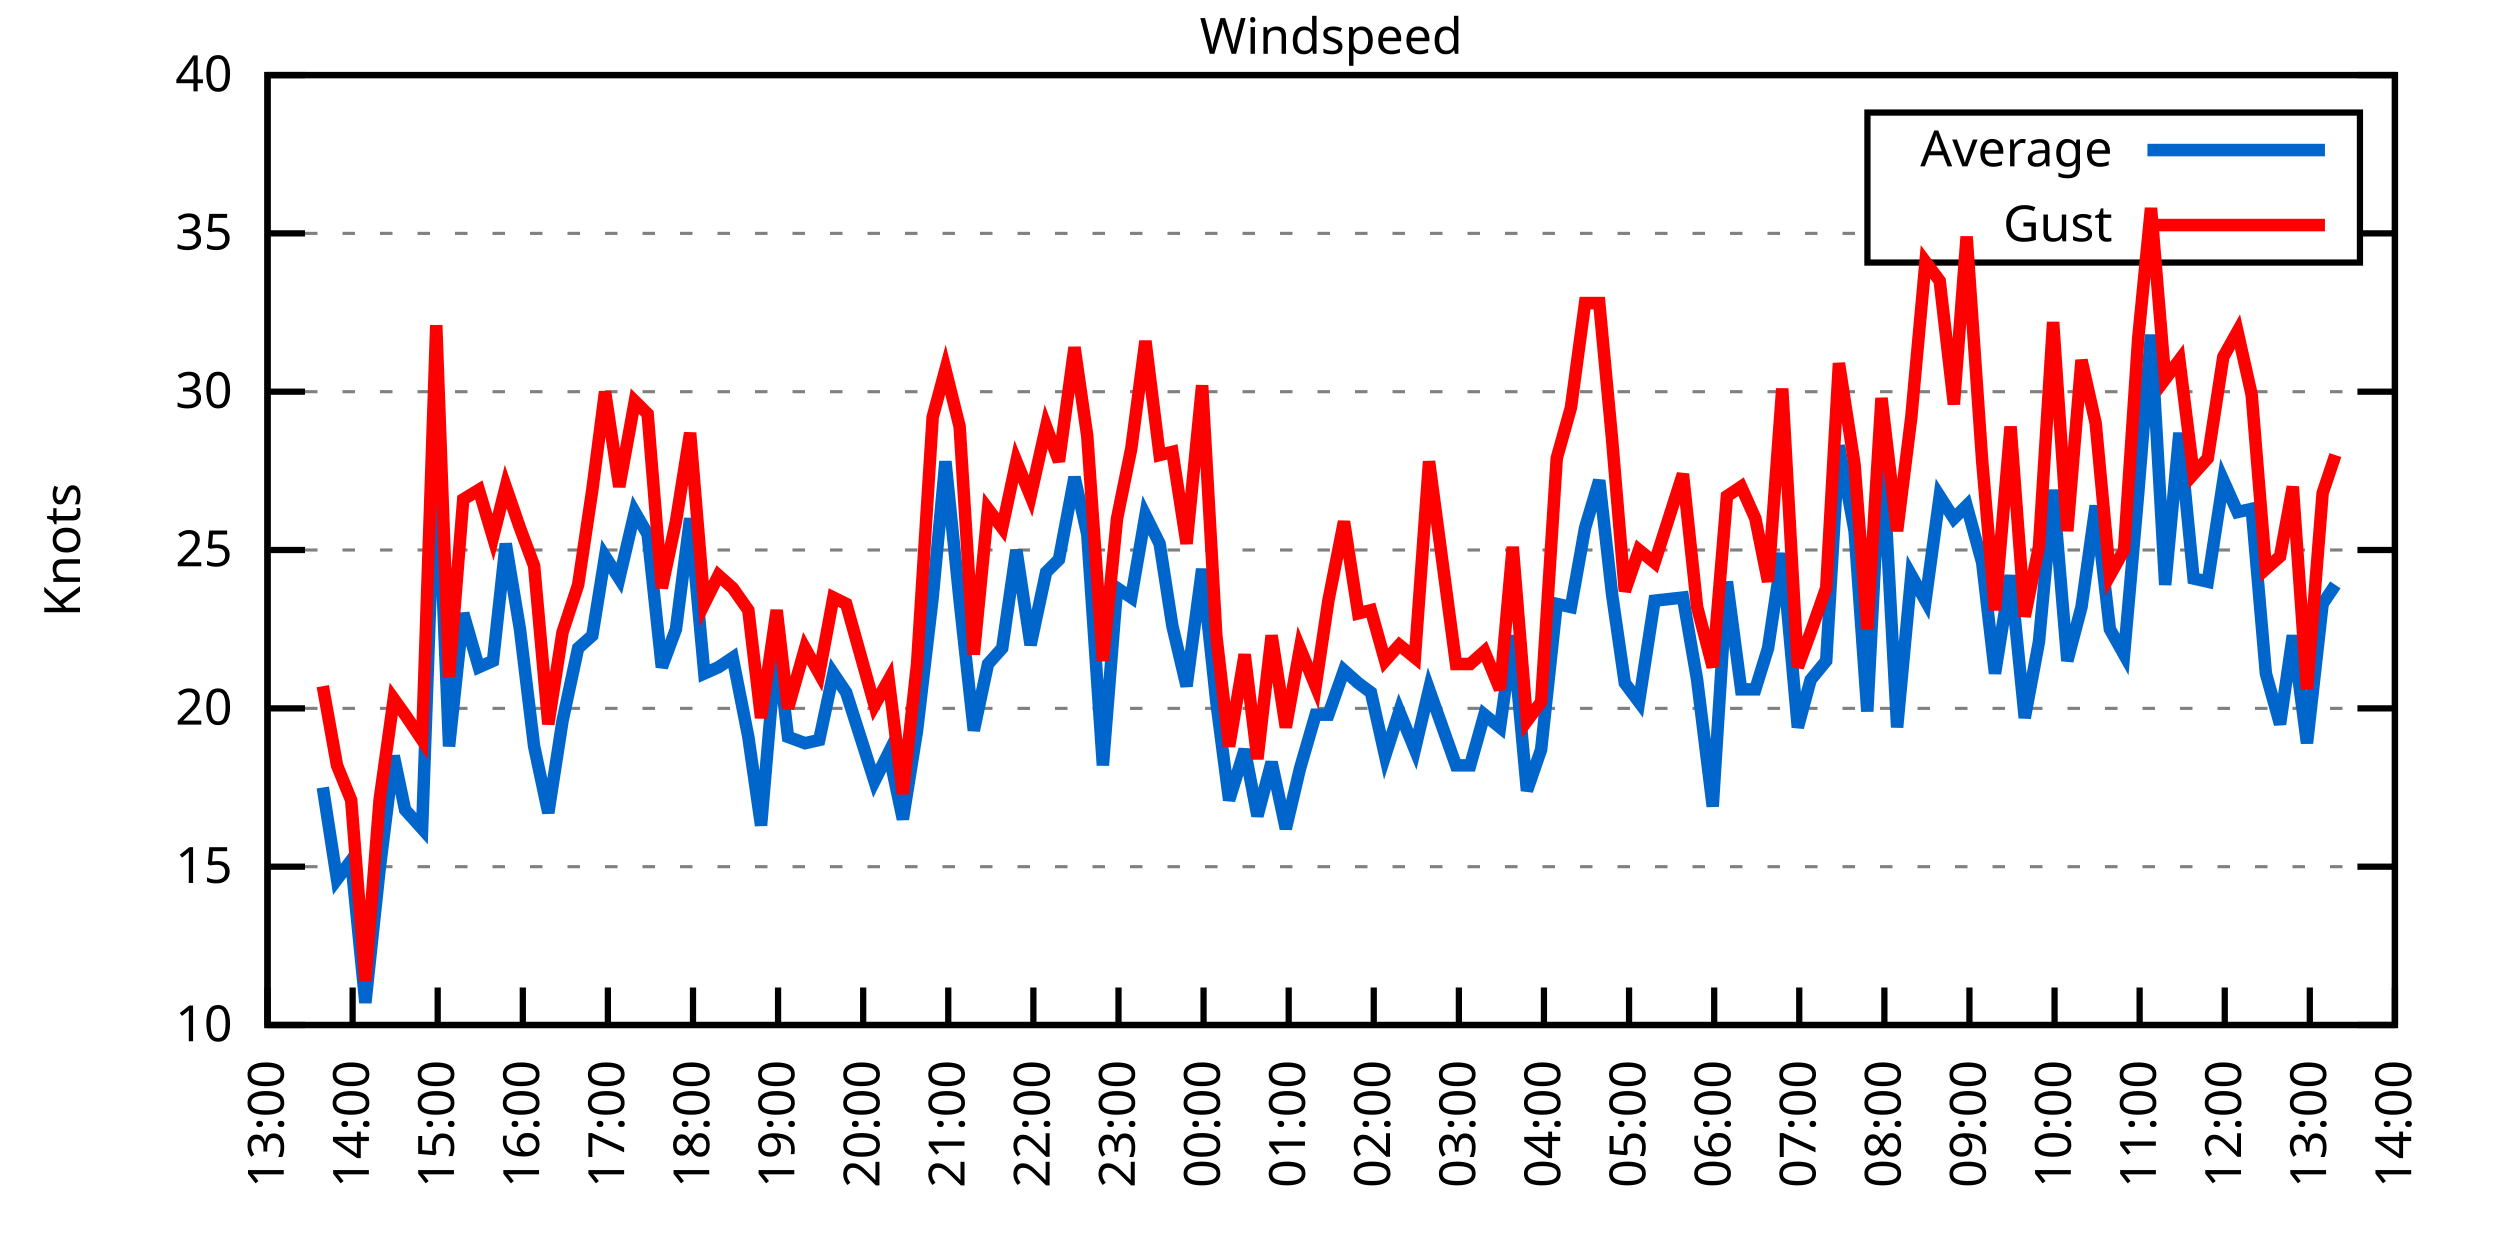
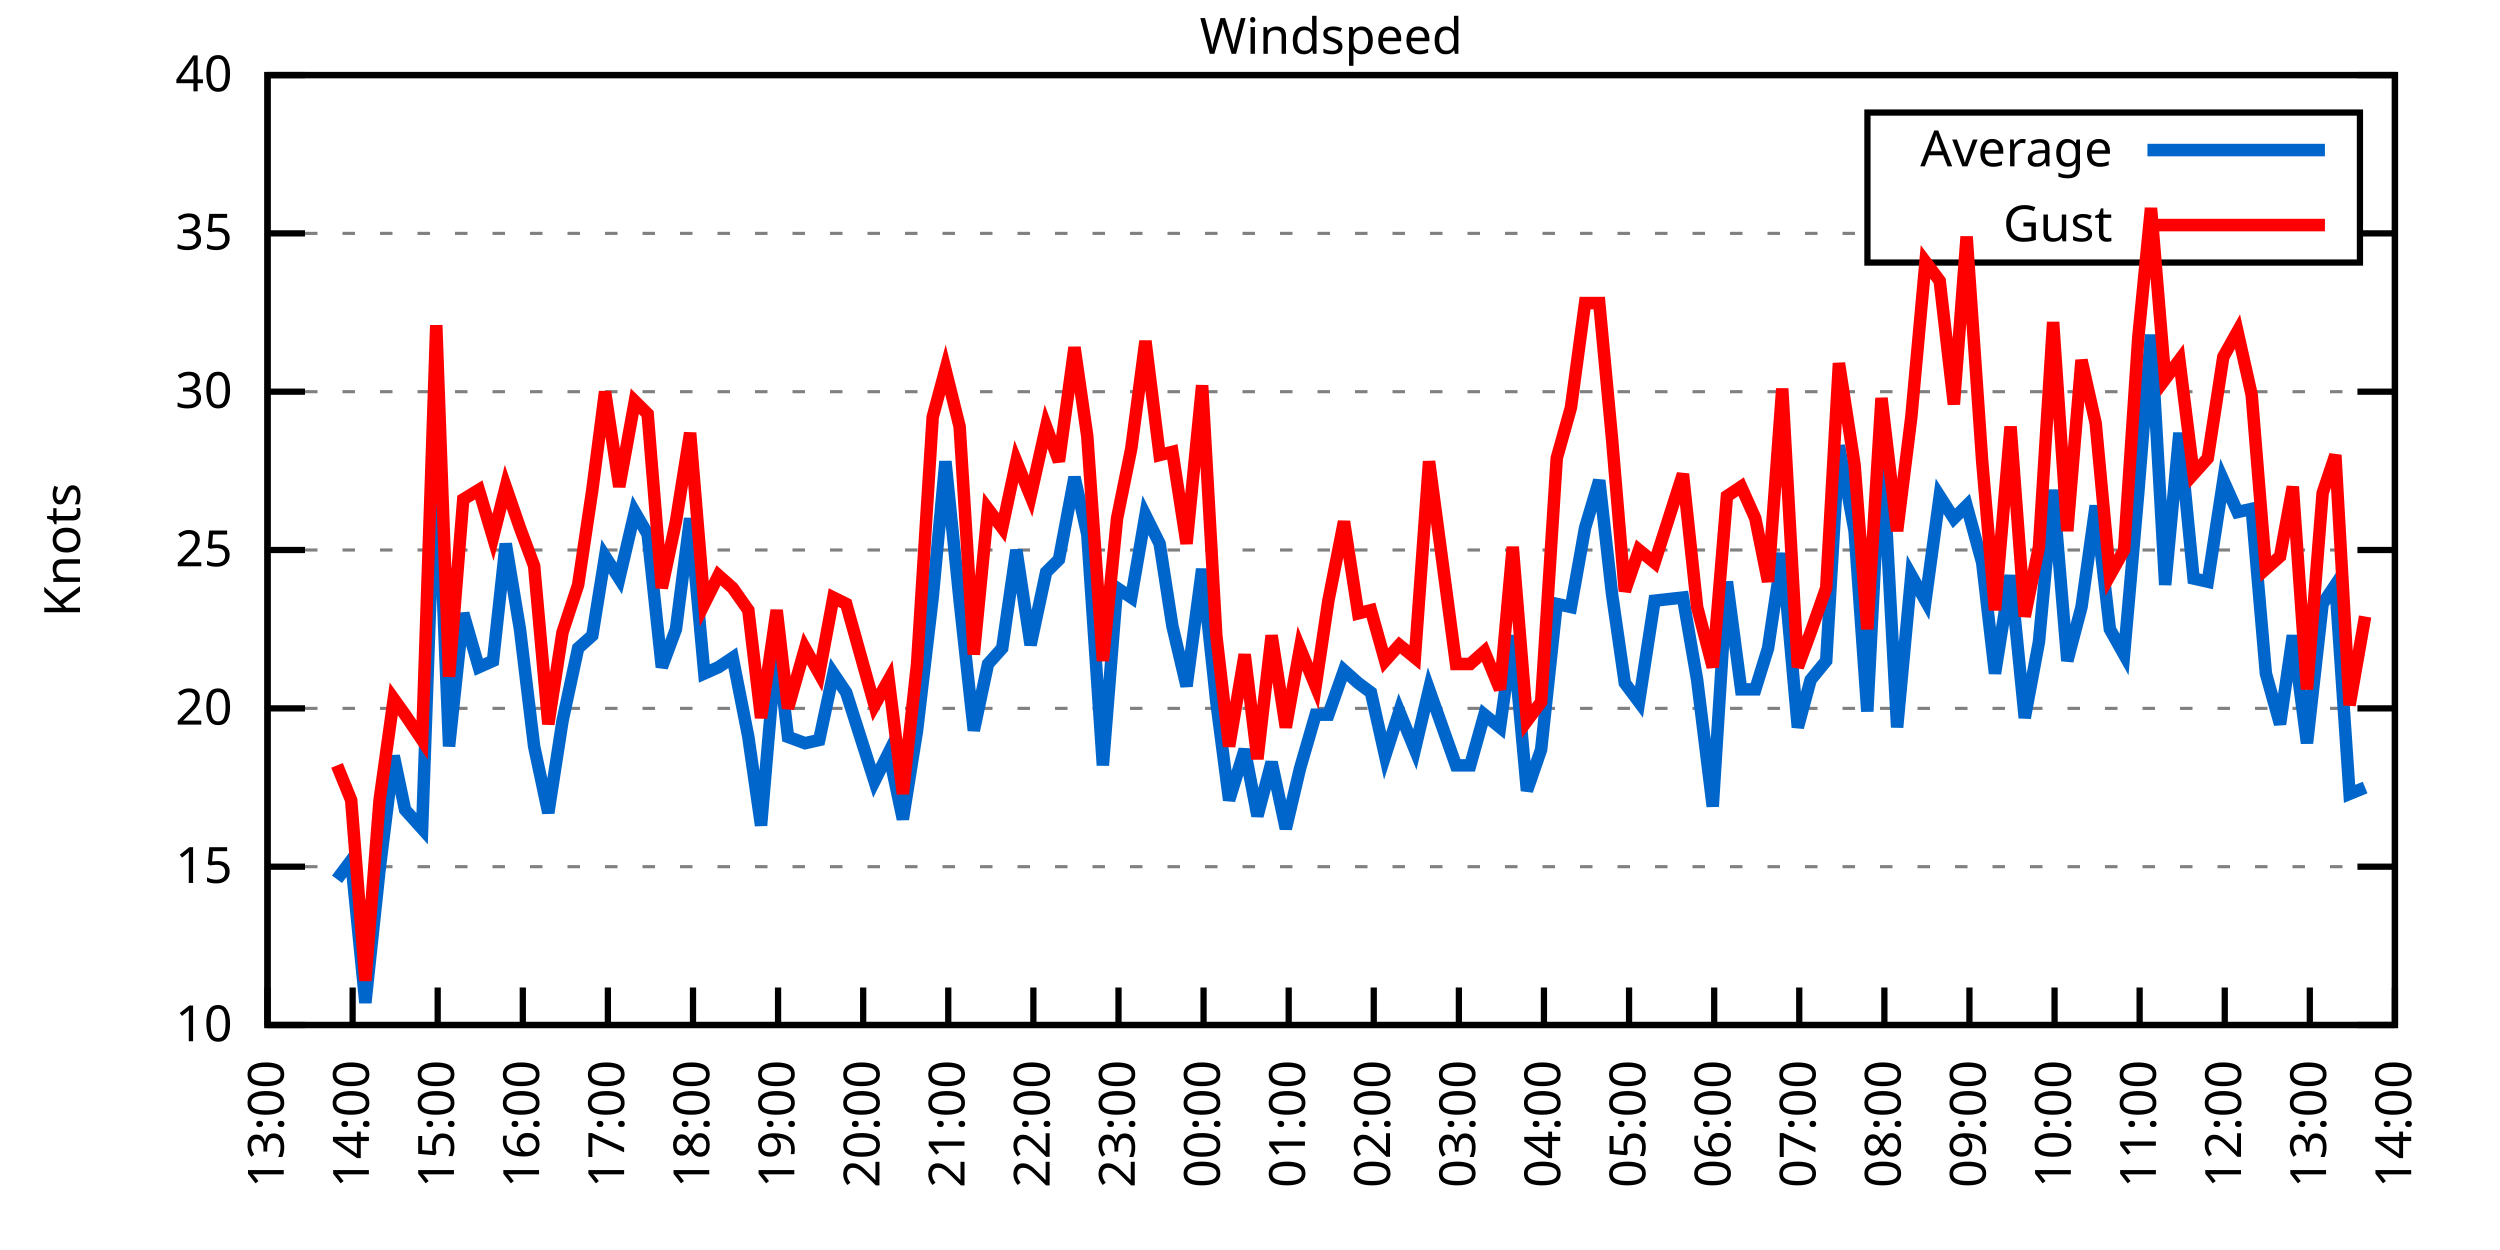
<svg xmlns="http://www.w3.org/2000/svg" xmlns:xlink="http://www.w3.org/1999/xlink" width="400" height="200" viewBox="0 0 400 200">
  <g id="gnuplot_canvas">
    <rect x="0" y="0" width="400" height="200" fill="none" />
    <defs>
      <circle id="gpDot" r="0.5" stroke-width="0.5" stroke="currentColor" />
      <path id="gpPt0" stroke-width="0.333" stroke="currentColor" d="M-1,0 h2 M0,-1 v2" />
      <path id="gpPt1" stroke-width="0.333" stroke="currentColor" d="M-1,-1 L1,1 M1,-1 L-1,1" />
      <path id="gpPt2" stroke-width="0.333" stroke="currentColor" d="M-1,0 L1,0 M0,-1 L0,1 M-1,-1 L1,1 M-1,1 L1,-1" />
      <rect id="gpPt3" stroke-width="0.333" stroke="currentColor" x="-1" y="-1" width="2" height="2" />
      <rect id="gpPt4" stroke-width="0.333" stroke="currentColor" fill="currentColor" x="-1" y="-1" width="2" height="2" />
      <circle id="gpPt5" stroke-width="0.333" stroke="currentColor" cx="0" cy="0" r="1" />
      <use xlink:href="#gpPt5" id="gpPt6" fill="currentColor" stroke="none" />
      <path id="gpPt7" stroke-width="0.333" stroke="currentColor" d="M0,-1.33 L-1.33,0.67 L1.33,0.67 z" />
      <use xlink:href="#gpPt7" id="gpPt8" fill="currentColor" stroke="none" />
      <use xlink:href="#gpPt7" id="gpPt9" stroke="currentColor" transform="rotate(180)" />
      <use xlink:href="#gpPt9" id="gpPt10" fill="currentColor" stroke="none" />
      <use xlink:href="#gpPt3" id="gpPt11" stroke="currentColor" transform="rotate(45)" />
      <use xlink:href="#gpPt11" id="gpPt12" fill="currentColor" stroke="none" />
      <path id="gpPt13" stroke-width="0.333" stroke="currentColor" d="M0,1.330 L1.265,0.411 L0.782,-1.067 L-0.782,-1.076 L-1.265,0.411 z" />
      <use xlink:href="#gpPt13" id="gpPt14" fill="currentColor" stroke="none" />
      <filter id="textbox" filterUnits="objectBoundingBox" x="0" y="0" height="1" width="1">
        <feFlood flood-color="white" flood-opacity="1" result="bgnd" />
        <feComposite in="SourceGraphic" in2="bgnd" operator="atop" />
      </filter>
      <filter id="greybox" filterUnits="objectBoundingBox" x="0" y="0" height="1" width="1">
        <feFlood flood-color="lightgrey" flood-opacity="1" result="grey" />
        <feComposite in="SourceGraphic" in2="grey" operator="atop" />
      </filter>
    </defs>
    <g fill="none" color="white" stroke="currentColor" stroke-width="1.00" stroke-linecap="butt" stroke-linejoin="miter">
</g>
    <g fill="none" color="black" stroke="currentColor" stroke-width="1.00" stroke-linecap="butt" stroke-linejoin="miter">
      <g stroke="none" shape-rendering="crispEdges">
        <polygon fill="rgb(255, 255, 255)" points="42.80,164.00 383.18,164.00 383.18,12.02 42.80,12.02 " />
      </g>
    </g>
    <g fill="none" color="black" stroke="currentColor" stroke-width="1.00" stroke-linecap="butt" stroke-linejoin="miter">
</g>
    <g fill="none" color="black" stroke="black" stroke-width="0.50" stroke-linecap="butt" stroke-linejoin="miter">
</g>
    <g fill="none" color="gray" stroke="currentColor" stroke-width="0.50" stroke-linecap="butt" stroke-linejoin="miter">
      <path stroke="gray" stroke-dasharray="2,4" class="gridline" d="M42.80,164.00 L383.19,164.00  " />
    </g>
    <g fill="none" color="gray" stroke="gray" stroke-width="1.00" stroke-linecap="butt" stroke-linejoin="miter">
</g>
    <g fill="none" color="black" stroke="currentColor" stroke-width="1.00" stroke-linecap="butt" stroke-linejoin="miter">
      <path stroke="black" d="M42.80,164.00 L48.80,164.00 M383.19,164.00 L377.19,164.00  " />
      <g transform="translate(37.20,166.60)" stroke="none" fill="black" font-family="Sans" font-size="8.00" text-anchor="end">
        <text>
          <tspan font-family="Sans"> 10</tspan>
        </text>
      </g>
    </g>
    <g fill="none" color="black" stroke="currentColor" stroke-width="1.00" stroke-linecap="butt" stroke-linejoin="miter">
</g>
    <g fill="none" color="black" stroke="black" stroke-width="0.50" stroke-linecap="butt" stroke-linejoin="miter">
</g>
    <g fill="none" color="gray" stroke="currentColor" stroke-width="0.50" stroke-linecap="butt" stroke-linejoin="miter">
      <path stroke="gray" stroke-dasharray="2,4" class="gridline" d="M42.80,138.67 L383.19,138.67  " />
    </g>
    <g fill="none" color="gray" stroke="gray" stroke-width="1.00" stroke-linecap="butt" stroke-linejoin="miter">
</g>
    <g fill="none" color="black" stroke="currentColor" stroke-width="1.00" stroke-linecap="butt" stroke-linejoin="miter">
      <path stroke="black" d="M42.80,138.67 L48.80,138.67 M383.19,138.67 L377.19,138.67  " />
      <g transform="translate(37.20,141.27)" stroke="none" fill="black" font-family="Sans" font-size="8.00" text-anchor="end">
        <text>
          <tspan font-family="Sans"> 15</tspan>
        </text>
      </g>
    </g>
    <g fill="none" color="black" stroke="currentColor" stroke-width="1.00" stroke-linecap="butt" stroke-linejoin="miter">
</g>
    <g fill="none" color="black" stroke="black" stroke-width="0.50" stroke-linecap="butt" stroke-linejoin="miter">
</g>
    <g fill="none" color="gray" stroke="currentColor" stroke-width="0.50" stroke-linecap="butt" stroke-linejoin="miter">
      <path stroke="gray" stroke-dasharray="2,4" class="gridline" d="M42.80,113.34 L383.19,113.34  " />
    </g>
    <g fill="none" color="gray" stroke="gray" stroke-width="1.00" stroke-linecap="butt" stroke-linejoin="miter">
</g>
    <g fill="none" color="black" stroke="currentColor" stroke-width="1.00" stroke-linecap="butt" stroke-linejoin="miter">
      <path stroke="black" d="M42.80,113.34 L48.80,113.34 M383.19,113.34 L377.19,113.34  " />
      <g transform="translate(37.20,115.94)" stroke="none" fill="black" font-family="Sans" font-size="8.00" text-anchor="end">
        <text>
          <tspan font-family="Sans"> 20</tspan>
        </text>
      </g>
    </g>
    <g fill="none" color="black" stroke="currentColor" stroke-width="1.00" stroke-linecap="butt" stroke-linejoin="miter">
</g>
    <g fill="none" color="black" stroke="black" stroke-width="0.50" stroke-linecap="butt" stroke-linejoin="miter">
</g>
    <g fill="none" color="gray" stroke="currentColor" stroke-width="0.50" stroke-linecap="butt" stroke-linejoin="miter">
      <path stroke="gray" stroke-dasharray="2,4" class="gridline" d="M42.80,88.00 L383.19,88.00  " />
    </g>
    <g fill="none" color="gray" stroke="gray" stroke-width="1.00" stroke-linecap="butt" stroke-linejoin="miter">
</g>
    <g fill="none" color="black" stroke="currentColor" stroke-width="1.00" stroke-linecap="butt" stroke-linejoin="miter">
      <path stroke="black" d="M42.80,88.00 L48.80,88.00 M383.19,88.00 L377.19,88.00  " />
      <g transform="translate(37.20,90.60)" stroke="none" fill="black" font-family="Sans" font-size="8.00" text-anchor="end">
        <text>
          <tspan font-family="Sans"> 25</tspan>
        </text>
      </g>
    </g>
    <g fill="none" color="black" stroke="currentColor" stroke-width="1.00" stroke-linecap="butt" stroke-linejoin="miter">
</g>
    <g fill="none" color="black" stroke="black" stroke-width="0.50" stroke-linecap="butt" stroke-linejoin="miter">
</g>
    <g fill="none" color="gray" stroke="currentColor" stroke-width="0.50" stroke-linecap="butt" stroke-linejoin="miter">
      <path stroke="gray" stroke-dasharray="2,4" class="gridline" d="M42.80,62.67 L383.19,62.67  " />
    </g>
    <g fill="none" color="gray" stroke="gray" stroke-width="1.00" stroke-linecap="butt" stroke-linejoin="miter">
</g>
    <g fill="none" color="black" stroke="currentColor" stroke-width="1.00" stroke-linecap="butt" stroke-linejoin="miter">
      <path stroke="black" d="M42.80,62.67 L48.80,62.67 M383.19,62.67 L377.19,62.67  " />
      <g transform="translate(37.20,65.27)" stroke="none" fill="black" font-family="Sans" font-size="8.00" text-anchor="end">
        <text>
          <tspan font-family="Sans"> 30</tspan>
        </text>
      </g>
    </g>
    <g fill="none" color="black" stroke="currentColor" stroke-width="1.00" stroke-linecap="butt" stroke-linejoin="miter">
</g>
    <g fill="none" color="black" stroke="black" stroke-width="0.50" stroke-linecap="butt" stroke-linejoin="miter">
</g>
    <g fill="none" color="gray" stroke="currentColor" stroke-width="0.50" stroke-linecap="butt" stroke-linejoin="miter">
      <path stroke="gray" stroke-dasharray="2,4" class="gridline" d="M42.80,37.34 L298.79,37.34 M377.59,37.34 L383.19,37.34  " />
    </g>
    <g fill="none" color="gray" stroke="gray" stroke-width="1.00" stroke-linecap="butt" stroke-linejoin="miter">
</g>
    <g fill="none" color="black" stroke="currentColor" stroke-width="1.00" stroke-linecap="butt" stroke-linejoin="miter">
      <path stroke="black" d="M42.80,37.34 L48.80,37.34 M383.19,37.34 L377.19,37.34  " />
      <g transform="translate(37.20,39.94)" stroke="none" fill="black" font-family="Sans" font-size="8.00" text-anchor="end">
        <text>
          <tspan font-family="Sans"> 35</tspan>
        </text>
      </g>
    </g>
    <g fill="none" color="black" stroke="currentColor" stroke-width="1.00" stroke-linecap="butt" stroke-linejoin="miter">
</g>
    <g fill="none" color="black" stroke="black" stroke-width="0.50" stroke-linecap="butt" stroke-linejoin="miter">
</g>
    <g fill="none" color="gray" stroke="currentColor" stroke-width="0.50" stroke-linecap="butt" stroke-linejoin="miter">
      <path stroke="gray" stroke-dasharray="2,4" class="gridline" d="M42.80,12.01 L383.19,12.01  " />
    </g>
    <g fill="none" color="gray" stroke="gray" stroke-width="1.00" stroke-linecap="butt" stroke-linejoin="miter">
</g>
    <g fill="none" color="black" stroke="currentColor" stroke-width="1.00" stroke-linecap="butt" stroke-linejoin="miter">
      <path stroke="black" d="M42.80,12.01 L48.80,12.01 M383.19,12.01 L377.19,12.01  " />
      <g transform="translate(37.20,14.61)" stroke="none" fill="black" font-family="Sans" font-size="8.00" text-anchor="end">
        <text>
          <tspan font-family="Sans"> 40</tspan>
        </text>
      </g>
    </g>
    <g fill="none" color="black" stroke="currentColor" stroke-width="1.00" stroke-linecap="butt" stroke-linejoin="miter">
      <path stroke="black" d="M42.80,164.00 L42.80,158.00  " />
      <g transform="translate(45.40,169.60) rotate(270.00)" stroke="none" fill="black" font-family="Sans" font-size="8.00" text-anchor="end">
        <text>
          <tspan font-family="Sans">13:00</tspan>
        </text>
      </g>
    </g>
    <g fill="none" color="black" stroke="currentColor" stroke-width="1.00" stroke-linecap="butt" stroke-linejoin="miter">
      <path stroke="black" d="M56.42,164.00 L56.42,158.00  " />
      <g transform="translate(59.02,169.60) rotate(270.00)" stroke="none" fill="black" font-family="Sans" font-size="8.00" text-anchor="end">
        <text>
          <tspan font-family="Sans">14:00</tspan>
        </text>
      </g>
    </g>
    <g fill="none" color="black" stroke="currentColor" stroke-width="1.00" stroke-linecap="butt" stroke-linejoin="miter">
      <path stroke="black" d="M70.03,164.00 L70.03,158.00  " />
      <g transform="translate(72.63,169.60) rotate(270.00)" stroke="none" fill="black" font-family="Sans" font-size="8.00" text-anchor="end">
        <text>
          <tspan font-family="Sans">15:00</tspan>
        </text>
      </g>
    </g>
    <g fill="none" color="black" stroke="currentColor" stroke-width="1.00" stroke-linecap="butt" stroke-linejoin="miter">
      <path stroke="black" d="M83.65,164.00 L83.65,158.00  " />
      <g transform="translate(86.25,169.60) rotate(270.00)" stroke="none" fill="black" font-family="Sans" font-size="8.00" text-anchor="end">
        <text>
          <tspan font-family="Sans">16:00</tspan>
        </text>
      </g>
    </g>
    <g fill="none" color="black" stroke="currentColor" stroke-width="1.00" stroke-linecap="butt" stroke-linejoin="miter">
      <path stroke="black" d="M97.26,164.00 L97.26,158.00  " />
      <g transform="translate(99.86,169.60) rotate(270.00)" stroke="none" fill="black" font-family="Sans" font-size="8.00" text-anchor="end">
        <text>
          <tspan font-family="Sans">17:00</tspan>
        </text>
      </g>
    </g>
    <g fill="none" color="black" stroke="currentColor" stroke-width="1.00" stroke-linecap="butt" stroke-linejoin="miter">
      <path stroke="black" d="M110.88,164.00 L110.88,158.00  " />
      <g transform="translate(113.48,169.60) rotate(270.00)" stroke="none" fill="black" font-family="Sans" font-size="8.00" text-anchor="end">
        <text>
          <tspan font-family="Sans">18:00</tspan>
        </text>
      </g>
    </g>
    <g fill="none" color="black" stroke="currentColor" stroke-width="1.00" stroke-linecap="butt" stroke-linejoin="miter">
      <path stroke="black" d="M124.49,164.00 L124.49,158.00  " />
      <g transform="translate(127.09,169.60) rotate(270.00)" stroke="none" fill="black" font-family="Sans" font-size="8.00" text-anchor="end">
        <text>
          <tspan font-family="Sans">19:00</tspan>
        </text>
      </g>
    </g>
    <g fill="none" color="black" stroke="currentColor" stroke-width="1.00" stroke-linecap="butt" stroke-linejoin="miter">
      <path stroke="black" d="M138.11,164.00 L138.11,158.00  " />
      <g transform="translate(140.71,169.60) rotate(270.00)" stroke="none" fill="black" font-family="Sans" font-size="8.00" text-anchor="end">
        <text>
          <tspan font-family="Sans">20:00</tspan>
        </text>
      </g>
    </g>
    <g fill="none" color="black" stroke="currentColor" stroke-width="1.00" stroke-linecap="butt" stroke-linejoin="miter">
      <path stroke="black" d="M151.72,164.00 L151.72,158.00  " />
      <g transform="translate(154.32,169.60) rotate(270.00)" stroke="none" fill="black" font-family="Sans" font-size="8.00" text-anchor="end">
        <text>
          <tspan font-family="Sans">21:00</tspan>
        </text>
      </g>
    </g>
    <g fill="none" color="black" stroke="currentColor" stroke-width="1.00" stroke-linecap="butt" stroke-linejoin="miter">
      <path stroke="black" d="M165.34,164.00 L165.34,158.00  " />
      <g transform="translate(167.94,169.60) rotate(270.00)" stroke="none" fill="black" font-family="Sans" font-size="8.00" text-anchor="end">
        <text>
          <tspan font-family="Sans">22:00</tspan>
        </text>
      </g>
    </g>
    <g fill="none" color="black" stroke="currentColor" stroke-width="1.00" stroke-linecap="butt" stroke-linejoin="miter">
      <path stroke="black" d="M178.96,164.00 L178.96,158.00  " />
      <g transform="translate(181.56,169.60) rotate(270.00)" stroke="none" fill="black" font-family="Sans" font-size="8.00" text-anchor="end">
        <text>
          <tspan font-family="Sans">23:00</tspan>
        </text>
      </g>
    </g>
    <g fill="none" color="black" stroke="currentColor" stroke-width="1.00" stroke-linecap="butt" stroke-linejoin="miter">
      <path stroke="black" d="M192.57,164.00 L192.57,158.00  " />
      <g transform="translate(195.17,169.60) rotate(270.00)" stroke="none" fill="black" font-family="Sans" font-size="8.00" text-anchor="end">
        <text>
          <tspan font-family="Sans">00:00</tspan>
        </text>
      </g>
    </g>
    <g fill="none" color="black" stroke="currentColor" stroke-width="1.00" stroke-linecap="butt" stroke-linejoin="miter">
      <path stroke="black" d="M206.19,164.00 L206.19,158.00  " />
      <g transform="translate(208.79,169.60) rotate(270.00)" stroke="none" fill="black" font-family="Sans" font-size="8.00" text-anchor="end">
        <text>
          <tspan font-family="Sans">01:00</tspan>
        </text>
      </g>
    </g>
    <g fill="none" color="black" stroke="currentColor" stroke-width="1.00" stroke-linecap="butt" stroke-linejoin="miter">
      <path stroke="black" d="M219.80,164.00 L219.80,158.00  " />
      <g transform="translate(222.40,169.60) rotate(270.00)" stroke="none" fill="black" font-family="Sans" font-size="8.00" text-anchor="end">
        <text>
          <tspan font-family="Sans">02:00</tspan>
        </text>
      </g>
    </g>
    <g fill="none" color="black" stroke="currentColor" stroke-width="1.00" stroke-linecap="butt" stroke-linejoin="miter">
      <path stroke="black" d="M233.42,164.00 L233.42,158.00  " />
      <g transform="translate(236.02,169.60) rotate(270.00)" stroke="none" fill="black" font-family="Sans" font-size="8.00" text-anchor="end">
        <text>
          <tspan font-family="Sans">03:00</tspan>
        </text>
      </g>
    </g>
    <g fill="none" color="black" stroke="currentColor" stroke-width="1.00" stroke-linecap="butt" stroke-linejoin="miter">
      <path stroke="black" d="M247.03,164.00 L247.03,158.00  " />
      <g transform="translate(249.63,169.60) rotate(270.00)" stroke="none" fill="black" font-family="Sans" font-size="8.00" text-anchor="end">
        <text>
          <tspan font-family="Sans">04:00</tspan>
        </text>
      </g>
    </g>
    <g fill="none" color="black" stroke="currentColor" stroke-width="1.00" stroke-linecap="butt" stroke-linejoin="miter">
      <path stroke="black" d="M260.65,164.00 L260.65,158.00  " />
      <g transform="translate(263.25,169.60) rotate(270.00)" stroke="none" fill="black" font-family="Sans" font-size="8.00" text-anchor="end">
        <text>
          <tspan font-family="Sans">05:00</tspan>
        </text>
      </g>
    </g>
    <g fill="none" color="black" stroke="currentColor" stroke-width="1.00" stroke-linecap="butt" stroke-linejoin="miter">
      <path stroke="black" d="M274.27,164.00 L274.27,158.00  " />
      <g transform="translate(276.87,169.60) rotate(270.00)" stroke="none" fill="black" font-family="Sans" font-size="8.00" text-anchor="end">
        <text>
          <tspan font-family="Sans">06:00</tspan>
        </text>
      </g>
    </g>
    <g fill="none" color="black" stroke="currentColor" stroke-width="1.00" stroke-linecap="butt" stroke-linejoin="miter">
      <path stroke="black" d="M287.88,164.00 L287.88,158.00  " />
      <g transform="translate(290.48,169.60) rotate(270.00)" stroke="none" fill="black" font-family="Sans" font-size="8.00" text-anchor="end">
        <text>
          <tspan font-family="Sans">07:00</tspan>
        </text>
      </g>
    </g>
    <g fill="none" color="black" stroke="currentColor" stroke-width="1.00" stroke-linecap="butt" stroke-linejoin="miter">
      <path stroke="black" d="M301.50,164.00 L301.50,158.00  " />
      <g transform="translate(304.10,169.60) rotate(270.00)" stroke="none" fill="black" font-family="Sans" font-size="8.00" text-anchor="end">
        <text>
          <tspan font-family="Sans">08:00</tspan>
        </text>
      </g>
    </g>
    <g fill="none" color="black" stroke="currentColor" stroke-width="1.00" stroke-linecap="butt" stroke-linejoin="miter">
      <path stroke="black" d="M315.11,164.00 L315.11,158.00  " />
      <g transform="translate(317.71,169.60) rotate(270.00)" stroke="none" fill="black" font-family="Sans" font-size="8.00" text-anchor="end">
        <text>
          <tspan font-family="Sans">09:00</tspan>
        </text>
      </g>
    </g>
    <g fill="none" color="black" stroke="currentColor" stroke-width="1.00" stroke-linecap="butt" stroke-linejoin="miter">
      <path stroke="black" d="M328.73,164.00 L328.73,158.00  " />
      <g transform="translate(331.33,169.60) rotate(270.00)" stroke="none" fill="black" font-family="Sans" font-size="8.00" text-anchor="end">
        <text>
          <tspan font-family="Sans">10:00</tspan>
        </text>
      </g>
    </g>
    <g fill="none" color="black" stroke="currentColor" stroke-width="1.00" stroke-linecap="butt" stroke-linejoin="miter">
      <path stroke="black" d="M342.34,164.00 L342.34,158.00  " />
      <g transform="translate(344.94,169.60) rotate(270.00)" stroke="none" fill="black" font-family="Sans" font-size="8.00" text-anchor="end">
        <text>
          <tspan font-family="Sans">11:00</tspan>
        </text>
      </g>
    </g>
    <g fill="none" color="black" stroke="currentColor" stroke-width="1.00" stroke-linecap="butt" stroke-linejoin="miter">
      <path stroke="black" d="M355.96,164.00 L355.96,158.00  " />
      <g transform="translate(358.56,169.60) rotate(270.00)" stroke="none" fill="black" font-family="Sans" font-size="8.00" text-anchor="end">
        <text>
          <tspan font-family="Sans">12:00</tspan>
        </text>
      </g>
    </g>
    <g fill="none" color="black" stroke="currentColor" stroke-width="1.00" stroke-linecap="butt" stroke-linejoin="miter">
      <path stroke="black" d="M369.57,164.00 L369.57,158.00  " />
      <g transform="translate(372.17,169.60) rotate(270.00)" stroke="none" fill="black" font-family="Sans" font-size="8.00" text-anchor="end">
        <text>
          <tspan font-family="Sans">13:00</tspan>
        </text>
      </g>
    </g>
    <g fill="none" color="black" stroke="currentColor" stroke-width="1.00" stroke-linecap="butt" stroke-linejoin="miter">
      <path stroke="black" d="M383.19,164.00 L383.19,158.00  " />
      <g transform="translate(385.79,169.60) rotate(270.00)" stroke="none" fill="black" font-family="Sans" font-size="8.00" text-anchor="end">
        <text>
          <tspan font-family="Sans">14:00</tspan>
        </text>
      </g>
    </g>
    <g fill="none" color="black" stroke="currentColor" stroke-width="1.00" stroke-linecap="butt" stroke-linejoin="miter">
</g>
    <g fill="none" color="black" stroke="currentColor" stroke-width="1.00" stroke-linecap="butt" stroke-linejoin="miter">
      <path stroke="black" d="M42.80,12.01 L42.80,164.00 L383.19,164.00 L383.19,12.01 L42.80,12.01 Z  " />
    </g>
    <g fill="none" color="black" stroke="currentColor" stroke-width="1.00" stroke-linecap="butt" stroke-linejoin="miter">
</g>
    <g fill="none" color="black" stroke="currentColor" stroke-width="1.00" stroke-linecap="butt" stroke-linejoin="miter">
      <path stroke="black" d="M298.79,42.01 L298.79,18.01 L377.59,18.01 L377.59,42.01 L298.79,42.01 Z  " />
    </g>
    <g id="Windspeed_plot_1">
      <g fill="none" color="white" stroke="black" stroke-width="2.00" stroke-linecap="butt" stroke-linejoin="miter">
</g>
      <g fill="none" color="black" stroke="currentColor" stroke-width="2.00" stroke-linecap="butt" stroke-linejoin="miter">
        <g transform="translate(337.99,26.61)" stroke="none" fill="black" font-family="Sans" font-size="8.00" text-anchor="end">
          <text>
            <tspan font-family="Sans">Average</tspan>
          </text>
        </g>
      </g>
      <g fill="none" color="black" stroke="currentColor" stroke-width="2.00" stroke-linecap="butt" stroke-linejoin="miter">
-         <path stroke="rgb(  0, 102, 204)" d="M343.59,24.01 L371.99,24.01 M51.65,126.00 L53.92,140.69 L56.19,137.66 L58.46,160.45 L60.73,139.17 L63.00,120.94   L64.81,129.55 L67.54,132.59 L69.80,69.26 L71.85,119.42 L74.12,98.14 L76.61,106.75 L78.88,105.74 L80.92,86.99   L83.19,100.67 L85.46,119.42 L87.73,130.06 L90.00,115.36 L92.50,103.71 L94.77,101.68 L96.81,89.02 L99.08,92.56   L101.57,81.93 L103.62,85.47 L105.89,106.75 L108.15,100.67 L110.42,82.94 L112.69,107.76 L114.96,106.75 L117.23,105.23   L119.73,117.90 L121.77,132.08 L124.27,102.70 L126.08,117.90 L128.81,118.91 L131.07,118.40 L133.34,107.76 L135.39,110.80   L139.92,124.99 L142.19,120.43 L144.46,131.07 L146.73,116.88 L149.23,95.60 L151.27,73.82 L153.54,96.11 L155.81,116.88   L158.08,106.24 L160.35,103.71 L162.62,88.00 L164.89,103.20 L167.38,91.55 L169.43,89.52 L171.92,76.35 L173.96,85.47   L176.46,122.46 L178.73,94.08 L181.00,95.60 L183.27,82.43 L185.54,86.99 L187.58,100.16 L189.85,109.79 L192.34,91.04   L194.61,112.32 L196.66,128.03 L199.15,119.92 L201.19,130.56 L203.46,121.95 L205.73,132.59 L208.00,122.96 L210.50,114.35   L212.54,114.35 L215.04,107.26 L217.31,109.28 L219.35,110.80 L221.62,120.94 L223.89,113.84 L226.38,119.92 L228.65,110.30   L232.96,122.46 L235.23,122.46 L237.50,114.35 L240.00,116.38 L242.04,101.68 L244.31,126.51 L246.58,119.92 L249.08,96.62   L251.35,97.12 L253.61,84.46 L255.88,76.86 L257.93,95.10 L259.97,109.28 L262.24,112.32 L264.73,96.11 L269.27,95.60   L271.54,108.78 L274.04,129.04 L276.31,93.07 L278.58,110.30 L280.85,110.30 L282.89,103.71 L285.16,88.51 L287.65,116.38   L289.70,108.78 L292.19,105.74 L294.23,71.29 L296.73,84.97 L298.77,113.84 L301.04,69.77 L303.54,116.38 L305.81,92.06   L308.08,96.11 L310.35,79.39 L312.62,82.94 L314.66,80.91 L317.15,90.03 L319.20,107.76 L321.69,92.06 L323.96,114.86   L326.23,102.70 L328.50,78.38 L330.77,105.74 L333.04,97.12 L335.31,80.91 L337.58,100.67 L339.85,104.72 L342.12,78.89   L344.16,53.55 L346.43,93.58 L348.70,69.26 L350.97,92.56 L353.24,93.07 L355.73,76.86 L358.00,81.93 L360.27,81.42   L362.54,107.76 L364.81,115.87 L366.85,101.68 L369.12,118.91 L371.62,96.62 L373.66,93.58  " />
+         <path stroke="rgb(  0, 102, 204)" d="M343.59,24.01 L371.99,24.01 M53.92,140.69 L56.19,137.66 L58.46,160.45 L60.73,139.17 L63.00,120.94 L64.81,129.55   L67.54,132.59 L69.80,69.26 L71.85,119.42 L74.12,98.14 L76.61,106.75 L78.88,105.74 L80.92,86.99 L83.19,100.67   L85.46,119.42 L87.73,130.06 L90.00,115.36 L92.50,103.71 L94.77,101.68 L96.81,89.02 L99.08,92.56 L101.57,81.93   L103.62,85.47 L105.89,106.75 L108.15,100.67 L110.42,82.94 L112.69,107.76 L114.96,106.75 L117.23,105.23 L119.73,117.90   L121.77,132.08 L124.27,102.70 L126.08,117.90 L128.81,118.91 L131.07,118.40 L133.34,107.76 L135.39,110.80 L139.92,124.99   L142.19,120.43 L144.46,131.07 L146.73,116.88 L149.23,95.60 L151.27,73.82 L153.54,96.11 L155.81,116.88 L158.08,106.24   L160.35,103.71 L162.62,88.00 L164.89,103.20 L167.38,91.55 L169.43,89.52 L171.92,76.35 L173.96,85.47 L176.46,122.46   L178.73,94.08 L181.00,95.60 L183.27,82.43 L185.54,86.99 L187.58,100.16 L189.85,109.79 L192.34,91.04 L194.61,112.32   L196.66,128.03 L199.15,119.92 L201.19,130.56 L203.46,121.95 L205.73,132.59 L208.00,122.96 L210.50,114.35 L212.54,114.35   L215.04,107.26 L217.31,109.28 L219.35,110.80 L221.62,120.94 L223.89,113.84 L226.38,119.92 L228.65,110.30 L232.96,122.46   L235.23,122.46 L237.50,114.35 L240.00,116.38 L242.04,101.68 L244.31,126.51 L246.58,119.92 L249.08,96.62 L251.35,97.12   L253.61,84.46 L255.88,76.86 L257.93,95.10 L259.97,109.28 L262.24,112.32 L264.73,96.11 L269.27,95.60 L271.54,108.78   L274.04,129.04 L276.31,93.07 L278.58,110.30 L280.85,110.30 L282.89,103.71 L285.16,88.51 L287.65,116.38 L289.70,108.78   L292.19,105.74 L294.23,71.29 L296.73,84.97 L298.77,113.84 L301.04,69.77 L303.54,116.38 L305.81,92.06 L308.08,96.11   L310.35,79.39 L312.62,82.94 L314.66,80.91 L317.15,90.03 L319.20,107.76 L321.69,92.06 L323.96,114.86 L326.23,102.70   L328.50,78.38 L330.77,105.74 L333.04,97.12 L335.31,80.91 L337.58,100.67 L339.85,104.72 L342.12,78.89 L344.16,53.55   L346.43,93.58 L348.70,69.26 L350.97,92.56 L353.24,93.07 L355.73,76.86 L358.00,81.93 L360.27,81.42 L362.54,107.76   L364.81,115.87 L366.85,101.68 L369.12,118.91 L371.62,96.62 L373.66,93.58 L375.93,127.02 L378.42,126.00  " />
      </g>
    </g>
    <g id="Windspeed_plot_2">
      <g fill="none" color="black" stroke="currentColor" stroke-width="2.00" stroke-linecap="butt" stroke-linejoin="miter">
        <g transform="translate(337.99,38.61)" stroke="none" fill="black" font-family="Sans" font-size="8.00" text-anchor="end">
          <text>
            <tspan font-family="Sans">Gust</tspan>
          </text>
        </g>
      </g>
      <g fill="none" color="black" stroke="currentColor" stroke-width="2.00" stroke-linecap="butt" stroke-linejoin="miter">
-         <path stroke="rgb(255,   0,   0)" d="M343.59,36.01 L371.99,36.01 M51.65,109.79 L53.92,122.46 L56.19,128.03 L58.46,156.91 L60.73,128.03 L63.00,111.82   L64.81,114.35 L67.54,118.40 L69.80,52.03 L71.85,108.27 L74.12,79.90 L76.61,78.38 L78.88,85.98 L80.92,77.87   L83.19,84.46 L85.46,90.54 L87.73,115.87 L90.00,101.18 L92.50,93.58 L94.77,78.38 L96.81,62.67 L99.08,77.87   L101.57,64.19 L103.62,66.22 L105.89,94.08 L108.15,83.45 L110.42,69.26 L112.69,96.62 L114.96,92.06 L117.23,94.08   L119.73,97.63 L121.77,114.86 L124.27,97.63 L126.08,113.34 L128.81,103.71 L131.07,107.76 L133.34,95.60 L135.39,96.62   L139.92,112.83 L142.19,108.78 L144.46,127.02 L146.73,106.24 L149.23,66.73 L151.27,59.13 L153.54,68.25 L155.81,104.72   L158.08,81.42 L160.35,84.46 L162.62,73.82 L164.89,79.39 L167.38,68.25 L169.43,73.82 L171.92,55.58 L173.96,69.77   L176.46,105.74 L178.73,82.94 L181.00,71.79 L183.27,54.57 L185.54,72.81 L187.58,72.30 L189.85,86.99 L192.34,61.66   L194.61,101.68 L196.66,119.42 L199.15,104.72 L201.19,121.44 L203.46,101.68 L205.73,116.38 L208.00,103.71 L210.50,109.79   L212.54,96.11 L215.04,83.45 L217.31,98.14 L219.35,97.63 L221.62,105.74 L223.89,103.20 L226.38,105.23 L228.65,73.82   L232.96,106.24 L235.23,106.24 L237.50,104.22 L240.00,110.30 L242.04,87.50 L244.31,115.36 L246.58,112.32 L249.08,73.31   L251.35,65.21 L253.61,48.49 L255.88,48.49 L257.93,70.27 L259.97,94.59 L262.24,88.00 L264.73,90.03 L269.27,75.85   L271.54,97.12 L274.04,106.75 L276.31,79.39 L278.58,77.87 L280.85,82.94 L282.89,93.07 L285.16,62.17 L287.65,106.75   L289.70,101.18 L292.19,94.08 L294.23,58.11 L296.73,74.33 L298.77,100.67 L301.04,63.69 L303.54,84.97 L305.81,66.73   L308.08,41.90 L310.35,44.94 L312.62,64.70 L314.66,37.85 L317.15,73.82 L319.20,97.63 L321.69,68.25 L323.96,98.64   L326.23,87.50 L328.50,51.53 L330.77,84.97 L333.04,57.61 L335.31,67.74 L337.58,92.06 L339.85,88.00 L342.12,54.06   L344.16,33.29 L346.43,60.65 L348.70,57.61 L350.97,75.85 L353.24,73.31 L355.73,57.10 L358.00,53.05 L360.27,63.18   L362.54,91.04 L364.81,89.02 L366.85,77.87 L369.12,110.30 L371.62,78.89 L373.66,72.81  " />
+         <path stroke="rgb(255,   0,   0)" d="M343.59,36.01 L371.99,36.01 M53.92,122.46 L56.19,128.03 L58.46,156.91 L60.73,128.03 L63.00,111.82 L64.81,114.35   L67.54,118.40 L69.80,52.03 L71.85,108.27 L74.12,79.90 L76.61,78.38 L78.88,85.98 L80.92,77.87 L83.19,84.46   L85.46,90.54 L87.73,115.87 L90.00,101.18 L92.50,93.58 L94.77,78.38 L96.81,62.67 L99.08,77.87 L101.57,64.19   L103.62,66.22 L105.89,94.08 L108.15,83.45 L110.42,69.26 L112.69,96.62 L114.96,92.06 L117.23,94.08 L119.73,97.63   L121.77,114.86 L124.27,97.63 L126.08,113.34 L128.81,103.71 L131.07,107.76 L133.34,95.60 L135.39,96.62 L139.92,112.83   L142.19,108.78 L144.46,127.02 L146.73,106.24 L149.23,66.73 L151.27,59.13 L153.54,68.25 L155.81,104.72 L158.08,81.42   L160.35,84.46 L162.62,73.82 L164.89,79.39 L167.38,68.25 L169.43,73.82 L171.92,55.58 L173.96,69.77 L176.46,105.74   L178.73,82.94 L181.00,71.79 L183.27,54.57 L185.54,72.81 L187.58,72.30 L189.85,86.99 L192.34,61.66 L194.61,101.68   L196.66,119.42 L199.15,104.72 L201.19,121.44 L203.46,101.68 L205.73,116.38 L208.00,103.71 L210.50,109.79 L212.54,96.11   L215.04,83.45 L217.31,98.14 L219.35,97.63 L221.62,105.74 L223.89,103.20 L226.38,105.23 L228.65,73.82 L232.96,106.24   L235.23,106.24 L237.50,104.22 L240.00,110.30 L242.04,87.50 L244.31,115.36 L246.58,112.32 L249.08,73.31 L251.35,65.21   L253.61,48.49 L255.88,48.49 L257.93,70.27 L259.97,94.59 L262.24,88.00 L264.73,90.03 L269.27,75.85 L271.54,97.12   L274.04,106.75 L276.31,79.39 L278.58,77.87 L280.85,82.94 L282.89,93.07 L285.16,62.17 L287.65,106.75 L289.70,101.18   L292.19,94.08 L294.23,58.11 L296.73,74.33 L298.77,100.67 L301.04,63.69 L303.54,84.97 L305.81,66.73 L308.08,41.90   L310.35,44.94 L312.62,64.70 L314.66,37.85 L317.15,73.82 L319.20,97.63 L321.69,68.25 L323.96,98.64 L326.23,87.50   L328.50,51.53 L330.77,84.97 L333.04,57.61 L335.31,67.74 L337.58,92.06 L339.85,88.00 L342.12,54.06 L344.16,33.29   L346.43,60.65 L348.70,57.61 L350.97,75.85 L353.24,73.31 L355.73,57.10 L358.00,53.05 L360.27,63.18 L362.54,91.04   L364.81,89.02 L366.85,77.87 L369.12,110.30 L371.62,78.89 L373.66,72.81 L375.93,112.83 L378.42,98.64  " />
      </g>
    </g>
    <g fill="none" color="black" stroke="currentColor" stroke-width="2.00" stroke-linecap="butt" stroke-linejoin="miter">
</g>
    <g fill="none" color="black" stroke="black" stroke-width="1.00" stroke-linecap="butt" stroke-linejoin="miter">
</g>
    <g fill="none" color="black" stroke="currentColor" stroke-width="1.00" stroke-linecap="butt" stroke-linejoin="miter">
      <path stroke="black" d="M42.80,12.01 L42.80,164.00 L383.19,164.00 L383.19,12.01 L42.80,12.01 Z  " />
      <g transform="translate(12.80,88.01) rotate(270.00)" stroke="none" fill="black" font-family="Sans" font-size="8.00" text-anchor="middle">
        <text>
          <tspan font-family="Sans">Knots</tspan>
        </text>
      </g>
    </g>
    <g fill="none" color="black" stroke="currentColor" stroke-width="1.00" stroke-linecap="butt" stroke-linejoin="miter">
</g>
    <g fill="none" color="black" stroke="currentColor" stroke-width="1.00" stroke-linecap="butt" stroke-linejoin="miter">
      <g transform="translate(212.99,8.61)" stroke="none" fill="black" font-family="Sans" font-size="8.00" text-anchor="middle">
        <text>
          <tspan font-family="Sans">Windspeed</tspan>
        </text>
      </g>
    </g>
    <g fill="none" color="black" stroke="currentColor" stroke-width="1.00" stroke-linecap="butt" stroke-linejoin="miter">
</g>
  </g>
</svg>
